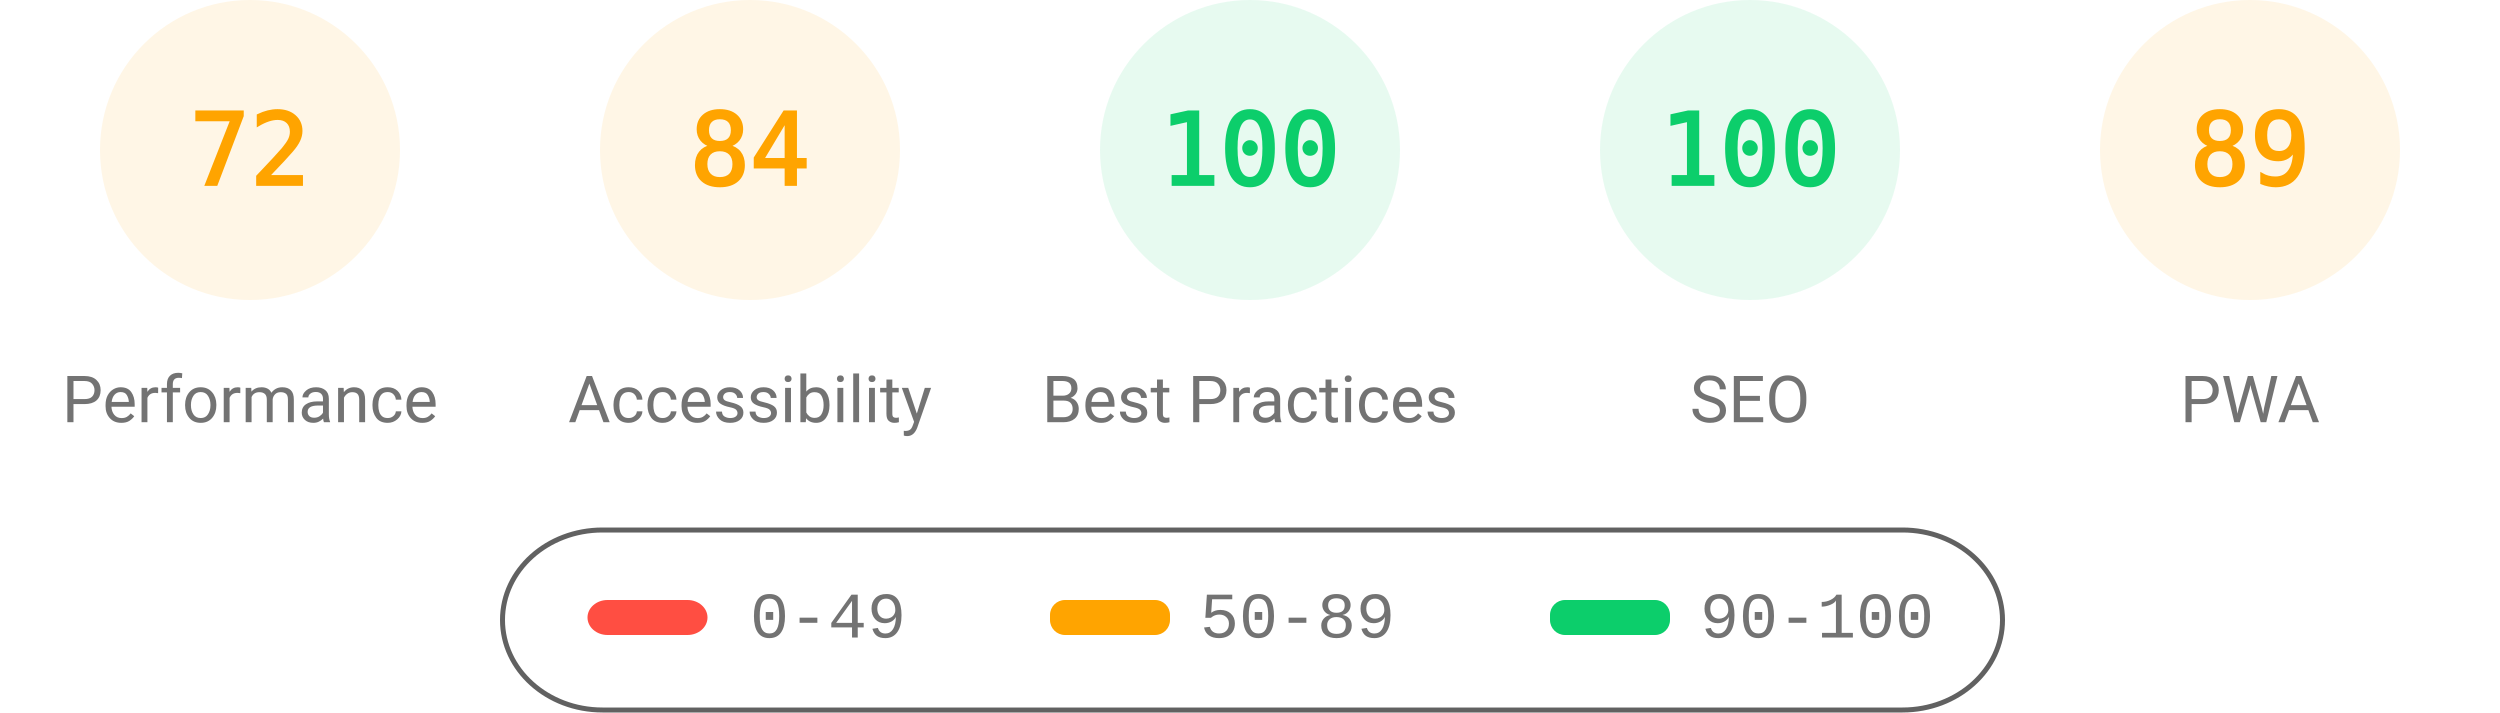
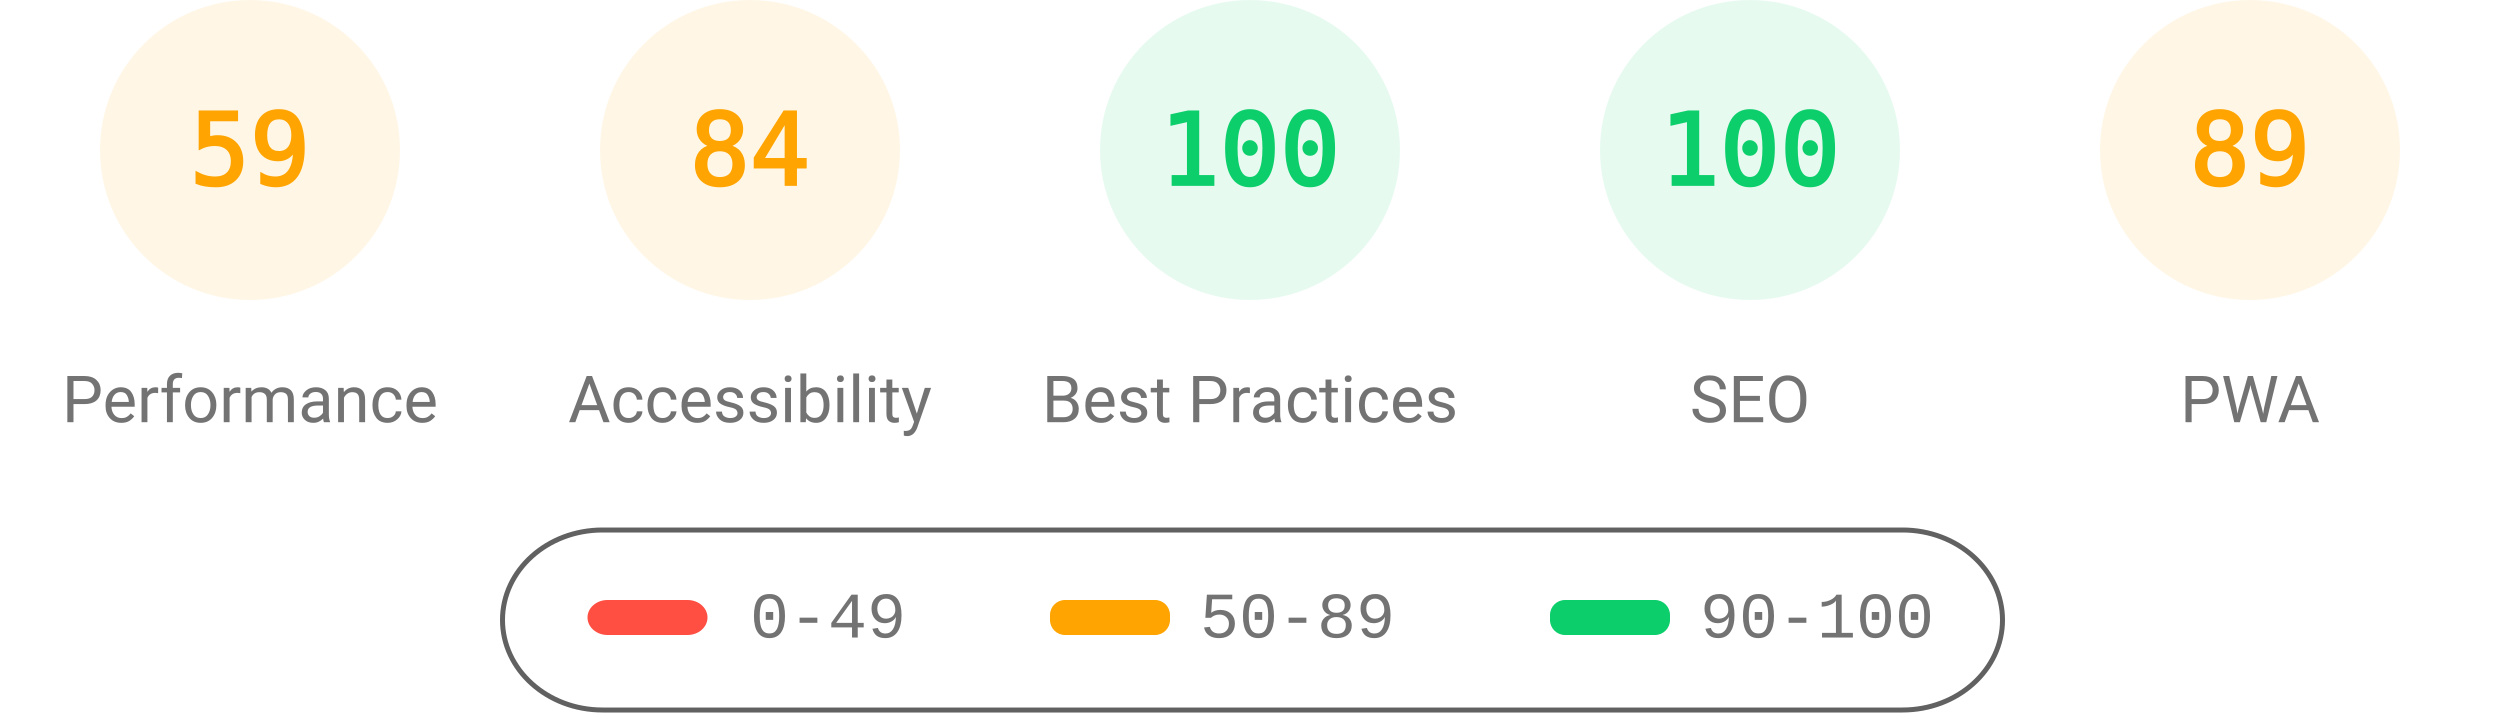
<svg xmlns="http://www.w3.org/2000/svg" fill="none" width="1000" height="285">
  <style>.gauge-base{opacity:.1}.gauge-arc{fill:none;animation-delay:250ms;stroke-linecap:round;transform:rotate(-90deg);transform-origin:100px 60px;animation:load-gauge 1s ease forwards}.guage-text{font-size:40px;font-family:monospace;text-align:center}.guage-red{color:#ff4e42;fill:#ff4e42;stroke:#ff4e42}.guage-orange{color:#ffa400;fill:#ffa400;stroke:#ffa400}.guage-green{color:#0cce6b;fill:#0cce6b;stroke:#0cce6b}.guage-undefined{color:#5c5c5c;fill:#5c5c5c;stroke:#5c5c5c}.guage-title{color:#737373;fill:#737373;stroke:none;font-size:26px;line-height:26px;font-family:Roboto,Halvetica,Arial,sans-serif}@keyframes load-gauge{from{stroke-dasharray:0 352.858}}</style>
  <svg class="guage-div guage-perf guage-orange" viewBox="0 0 200 200" width="200" height="200">
    <circle class="gauge-base" r="56" cx="100" cy="60" stroke-width="8" />
-     <circle class="gauge-arc guage-arc-1" r="56" cx="100" cy="60" stroke-width="8" style="stroke-dasharray:253.338,351.858" />
-     <text class="guage-text" x="100" y="60" alignment-baseline="central" dominant-baseline="central" text-anchor="middle">72</text>
+     <circle class="gauge-arc guage-arc-1" r="56" cx="100" cy="60" stroke-width="8" style="stroke-dasharray:207.596,351.858" />
+     <text class="guage-text" x="100" y="60" alignment-baseline="central" dominant-baseline="central" text-anchor="middle">59</text>
    <text class="guage-title" x="100" y="160" alignment-baseline="central" dominant-baseline="central" text-anchor="middle">Performance</text>
  </svg>
  <svg class="guage-div guage-acc guage-orange" viewBox="0 0 200 200" width="200" height="200" x="200">
    <circle class="gauge-base" r="56" cx="100" cy="60" stroke-width="8" />
    <circle class="gauge-arc guage-arc-2" r="56" cx="100" cy="60" stroke-width="8" style="stroke-dasharray:295.561,351.858" />
    <text class="guage-text" x="100" y="60" alignment-baseline="central" dominant-baseline="central" text-anchor="middle">84</text>
    <text class="guage-title" x="100" y="160" alignment-baseline="central" dominant-baseline="central" text-anchor="middle">Accessibility</text>
  </svg>
  <svg class="guage-div guage-best guage-green" viewBox="0 0 200 200" width="200" height="200" x="400">
    <circle class="gauge-base" r="56" cx="100" cy="60" stroke-width="8" />
    <circle class="gauge-arc guage-arc-3" r="56" cx="100" cy="60" stroke-width="8" style="stroke-dasharray:351.858,351.858" />
    <text class="guage-text" x="100" y="60" alignment-baseline="central" dominant-baseline="central" text-anchor="middle">100</text>
    <text class="guage-title" x="100" y="160" alignment-baseline="central" dominant-baseline="central" text-anchor="middle">Best Practices</text>
  </svg>
  <svg class="guage-div guage-seo guage-green" viewBox="0 0 200 200" width="200" height="200" x="600">
    <circle class="gauge-base" r="56" cx="100" cy="60" stroke-width="8" />
    <circle class="gauge-arc guage-arc-4" r="56" cx="100" cy="60" stroke-width="8" style="stroke-dasharray:351.858,351.858" />
    <text class="guage-text" x="100" y="60" alignment-baseline="central" dominant-baseline="central" text-anchor="middle">100</text>
    <text class="guage-title" x="100" y="160" alignment-baseline="central" dominant-baseline="central" text-anchor="middle">SEO</text>
  </svg>
  <svg class="guage-div guage-pwa guage-orange" viewBox="0 0 200 200" width="200" height="200" x="800">
    <circle class="gauge-base" r="56" cx="100" cy="60" stroke-width="8" />
    <circle class="gauge-arc guage-arc-4" r="56" cx="100" cy="60" stroke-width="8" style="stroke-dasharray:313.154,351.858" />
    <text class="guage-text" x="100" y="60" alignment-baseline="central" dominant-baseline="central" text-anchor="middle">89</text>
    <text class="guage-title" x="100" y="160" alignment-baseline="central" dominant-baseline="central" text-anchor="middle">PWA</text>
  </svg>
  <svg width="604" height="76" x="200" y="210">
    <path fill="none" id="canvas_background" d="M-1-1h604v80H-1z" />
    <rect fill-opacity="0" stroke="#616161" stroke-width="2" rx="40" id="svg_2" height="72" width="600" y="2" x="1" fill="#000" />
    <rect stroke="#000" rx="8" id="svg_3" height="14" width="48" y="30" x="35" stroke-opacity="null" stroke-width="0" fill="#ff4e42" />
    <rect stroke="#000" rx="6" id="svg_4" height="14" width="48" y="30" x="220" stroke-opacity="null" stroke-width="0" fill="#ffa400" />
    <rect stroke="#000" rx="6" id="svg_5" height="14" width="48" y="30" x="420" stroke-opacity="null" stroke-width="0" fill="#0cce6b" />
    <text xml:space="preserve" text-anchor="start" font-family="'Courier New', Courier, monospace" font-size="26" id="svg_6" y="45" x="100" stroke-opacity="null" stroke-width="0" stroke="#000" fill="#737373">0-49</text>
    <text xml:space="preserve" text-anchor="start" font-family="'Courier New', Courier, monospace" font-size="26" id="svg_7" y="45" x="280" stroke-opacity="null" stroke-width="0" stroke="#000" fill="#737373">50-89</text>
    <text xml:space="preserve" text-anchor="start" font-family="'Courier New', Courier, monospace" font-size="26" id="svg_8" y="45" x="480" stroke-opacity="null" stroke-width="0" stroke="#000" fill="#737373">90-100</text>
  </svg>
</svg>
